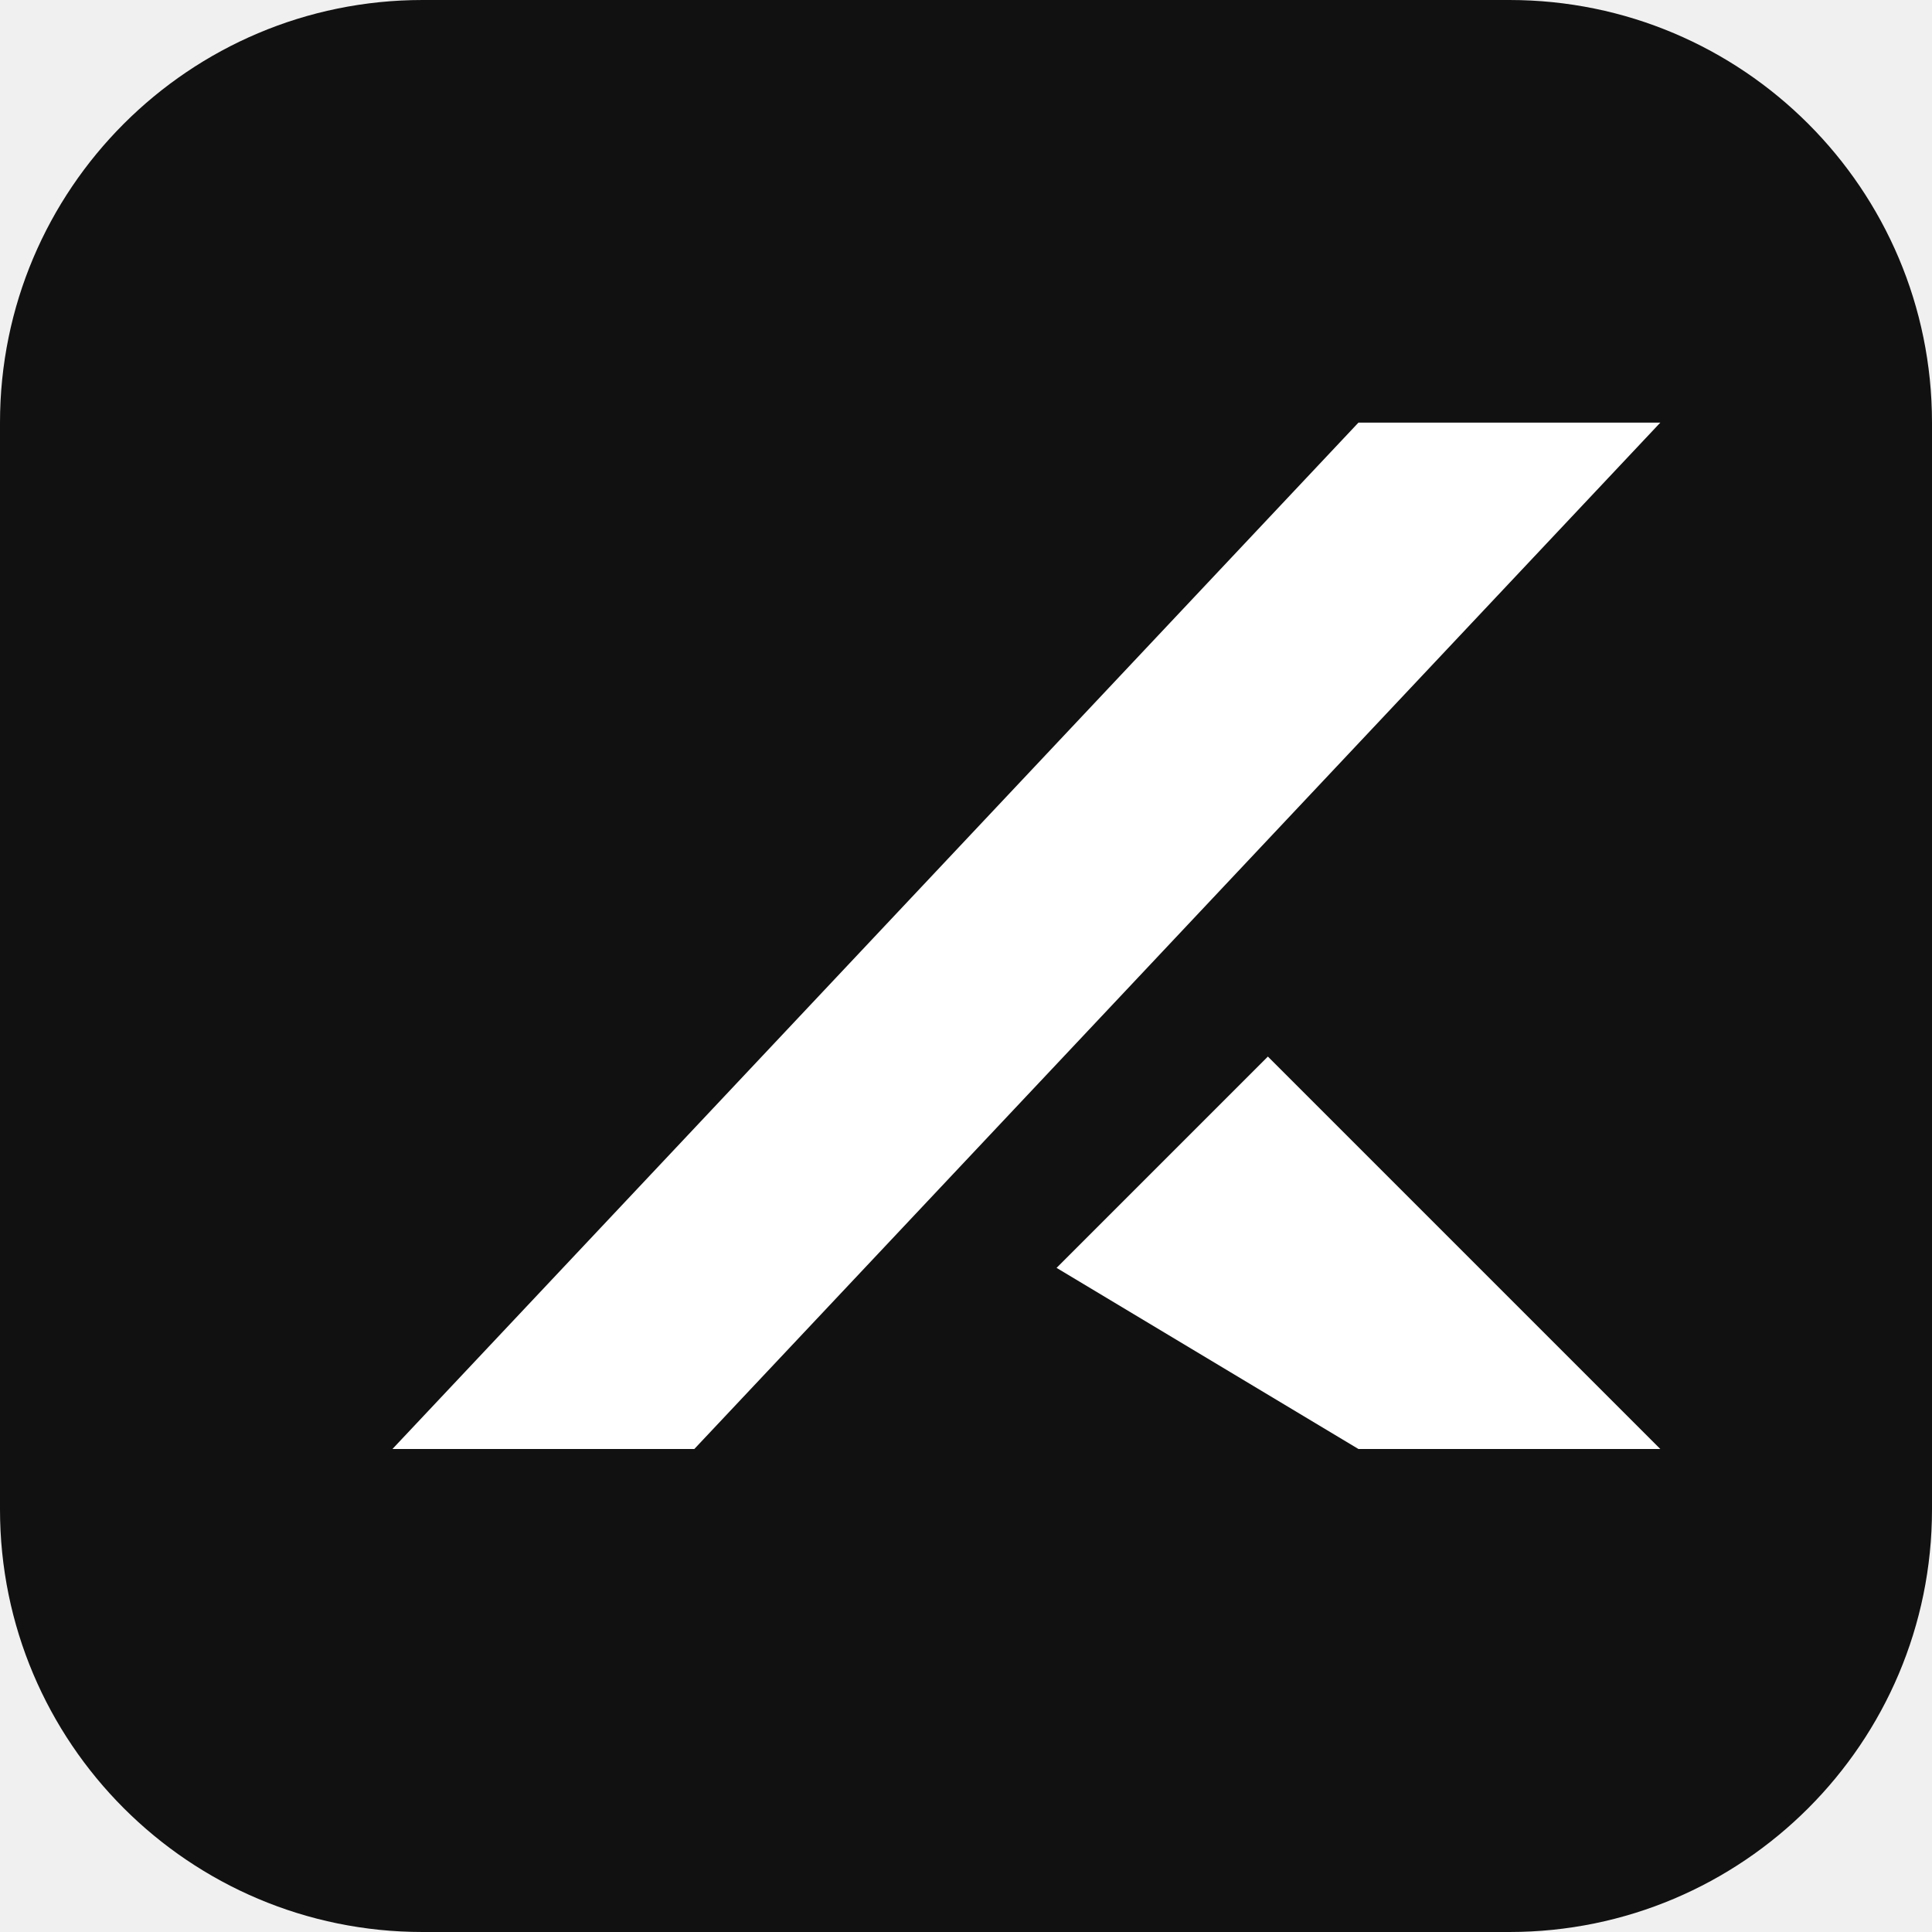
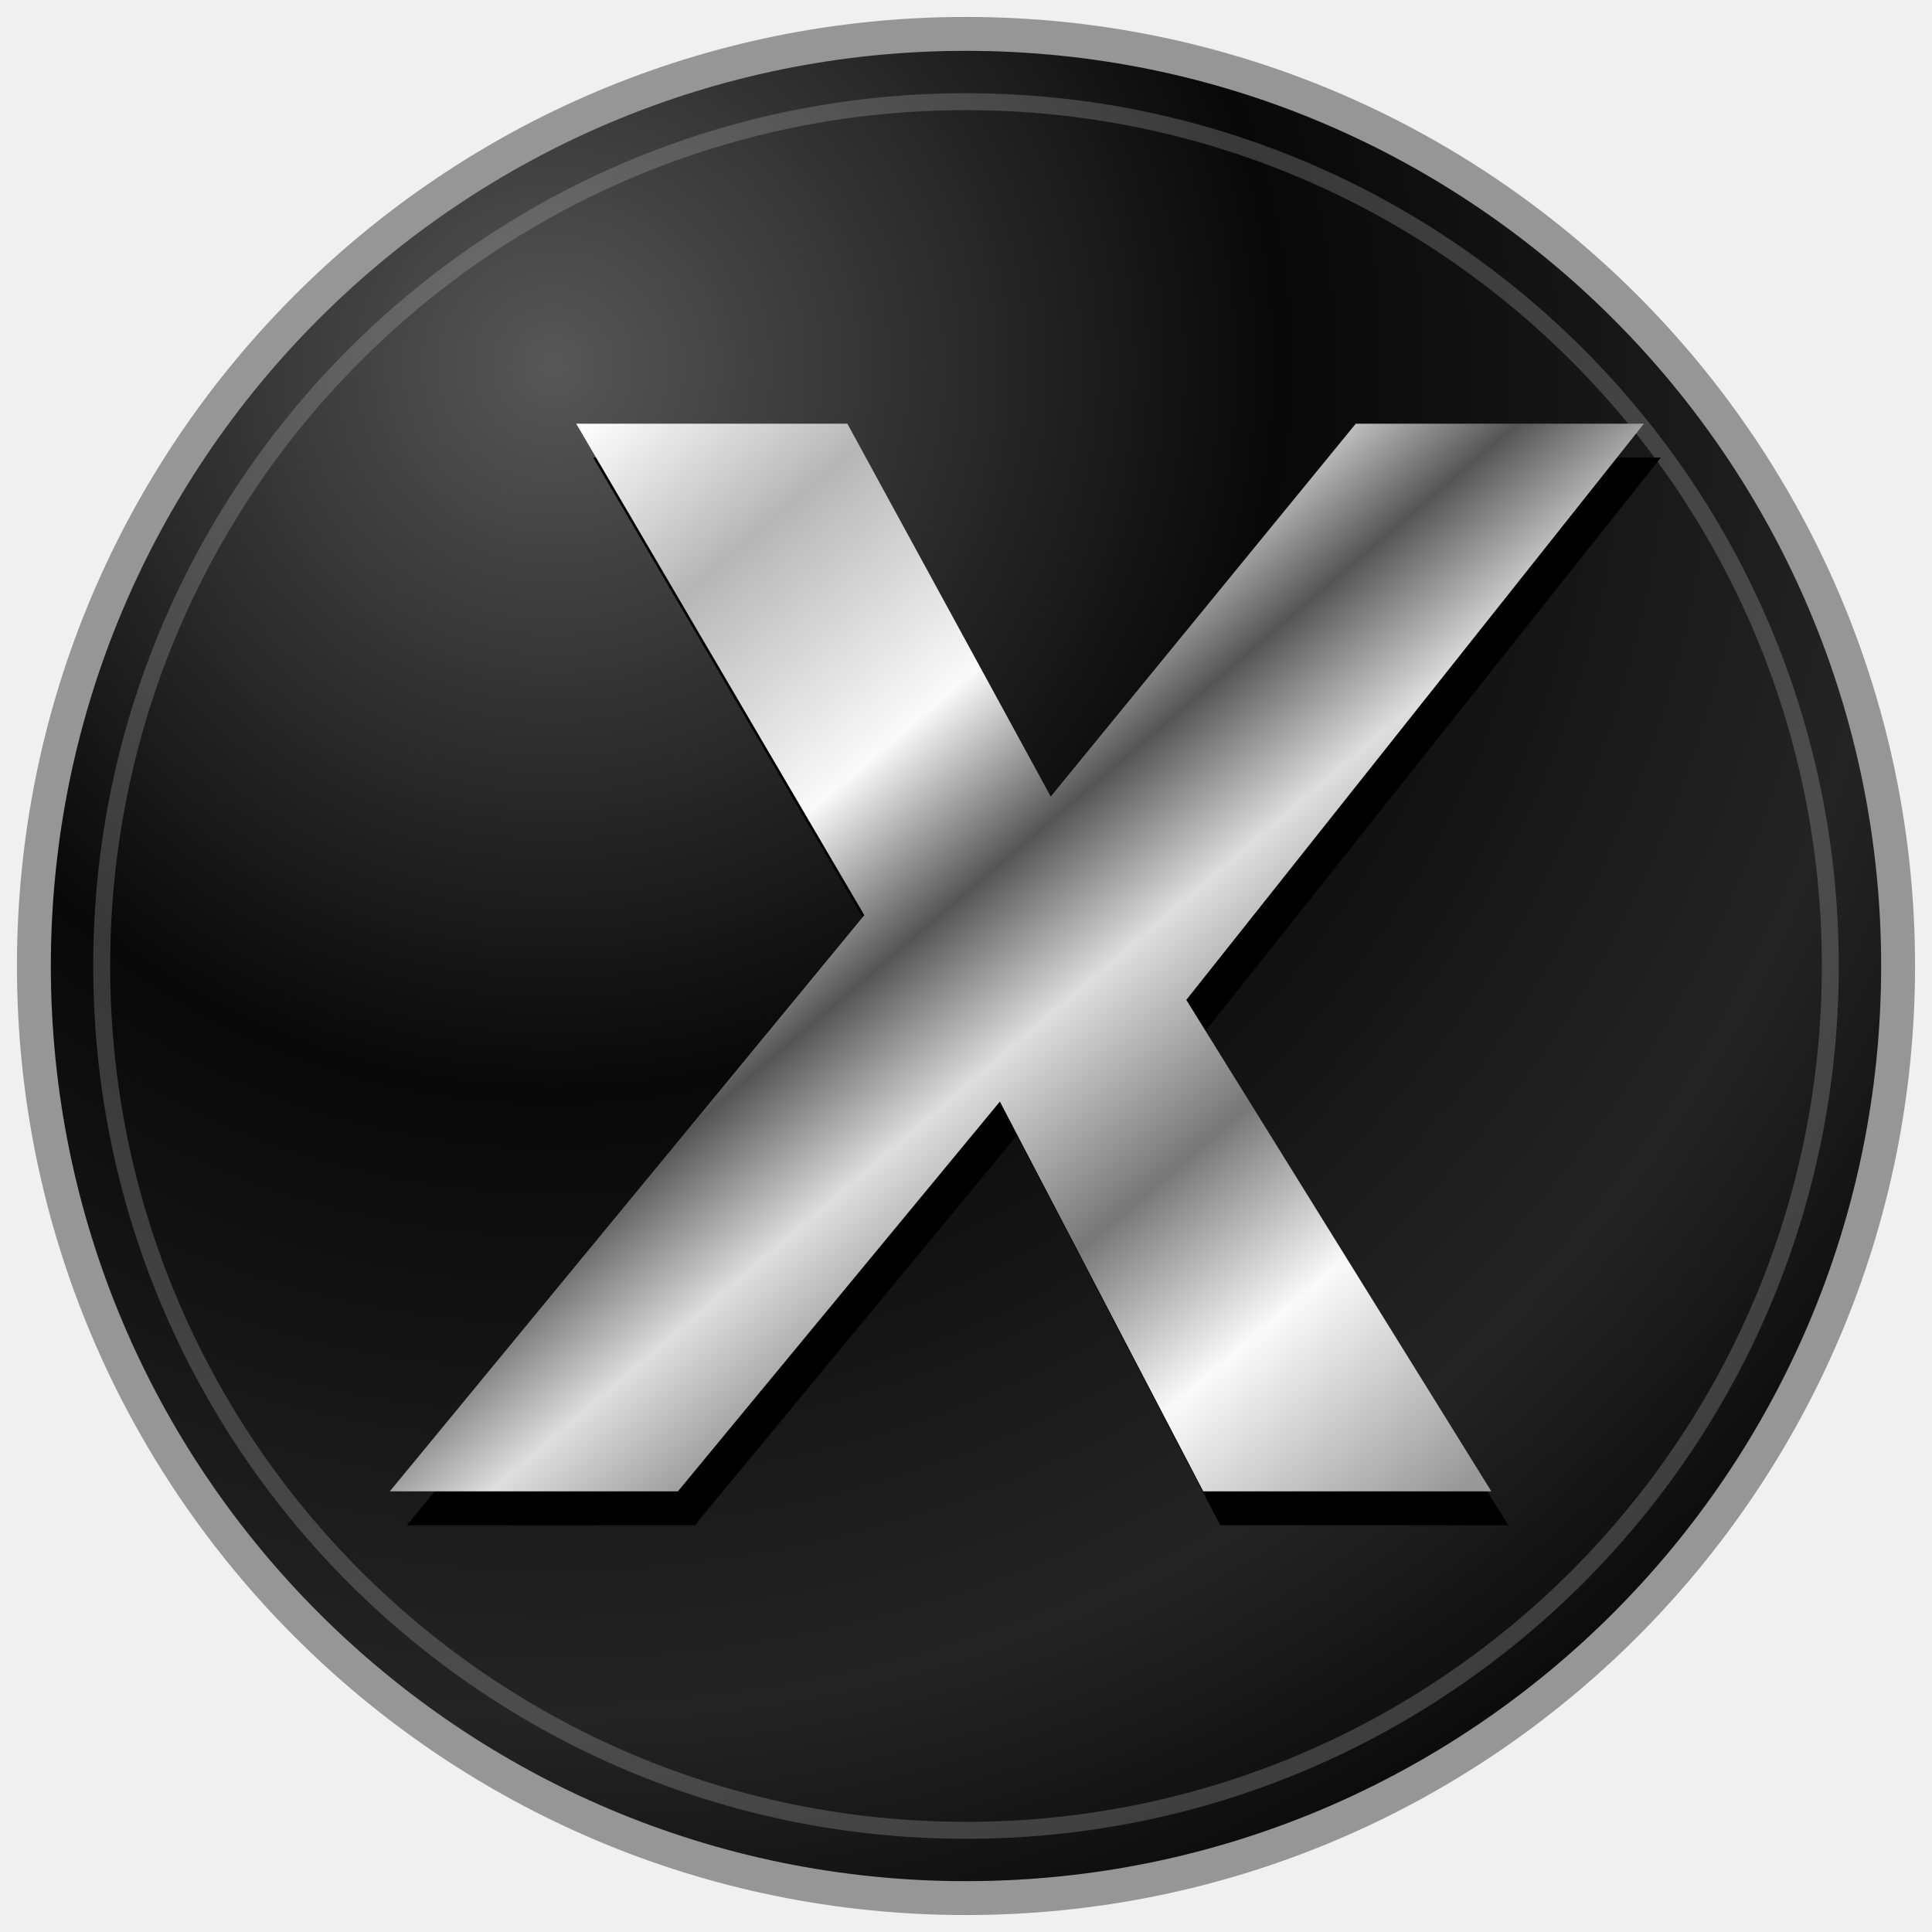
- <svg xmlns="http://www.w3.org/2000/svg" viewBox="0 0 64 64">
-   <rect width="64" height="64" rx="14" fill="#111" />
-   <path d="M13 48 45 14h10L23 48zm22-6 7-7 13 13H45z" fill="#fff" />
+ <svg xmlns="http://www.w3.org/2000/svg" viewBox="0 0 114 114">
+   <defs>
+     <radialGradient id="disc" cx="28%" cy="18%" r="90%">
+       <stop stop-color="#575757" />
+       <stop offset=".43" stop-color="#080808" />
+       <stop offset=".8" stop-color="#242424" />
+       <stop offset="1" stop-color="#080808" />
+     </radialGradient>
+     <linearGradient id="chrome" x1="0" y1="0" x2="1" y2="1">
+       <stop offset=".08" stop-color="#fff" />
+       <stop offset=".2" stop-color="#b6b6b6" />
+       <stop offset=".35" stop-color="#fafafa" />
+       <stop offset=".45" stop-color="#555" />
+       <stop offset=".54" stop-color="#dedede" />
+       <stop offset=".66" stop-color="#777" />
+       <stop offset=".77" stop-color="#fafafa" />
+       <stop offset=".92" stop-color="#999" />
+     </linearGradient>
+   </defs>
+   <circle cx="57" cy="57" r="55" fill="url(#disc)" stroke="#969696" stroke-width="2" />
+   <circle cx="57" cy="57" r="51" fill="none" stroke="#b9b9b9" stroke-opacity=".27" />
+   <path d="M23 88 51 54 34 25h16l12 22 18-22h17L70 59l18 29H71L59 65 40 88Z" fill="#000" transform="translate(1 2)" />
+   <path d="M23 88 51 54 34 25h16l12 22 18-22h17L70 59l18 29H71L59 65 40 88Z" fill="url(#chrome)" />
</svg>
